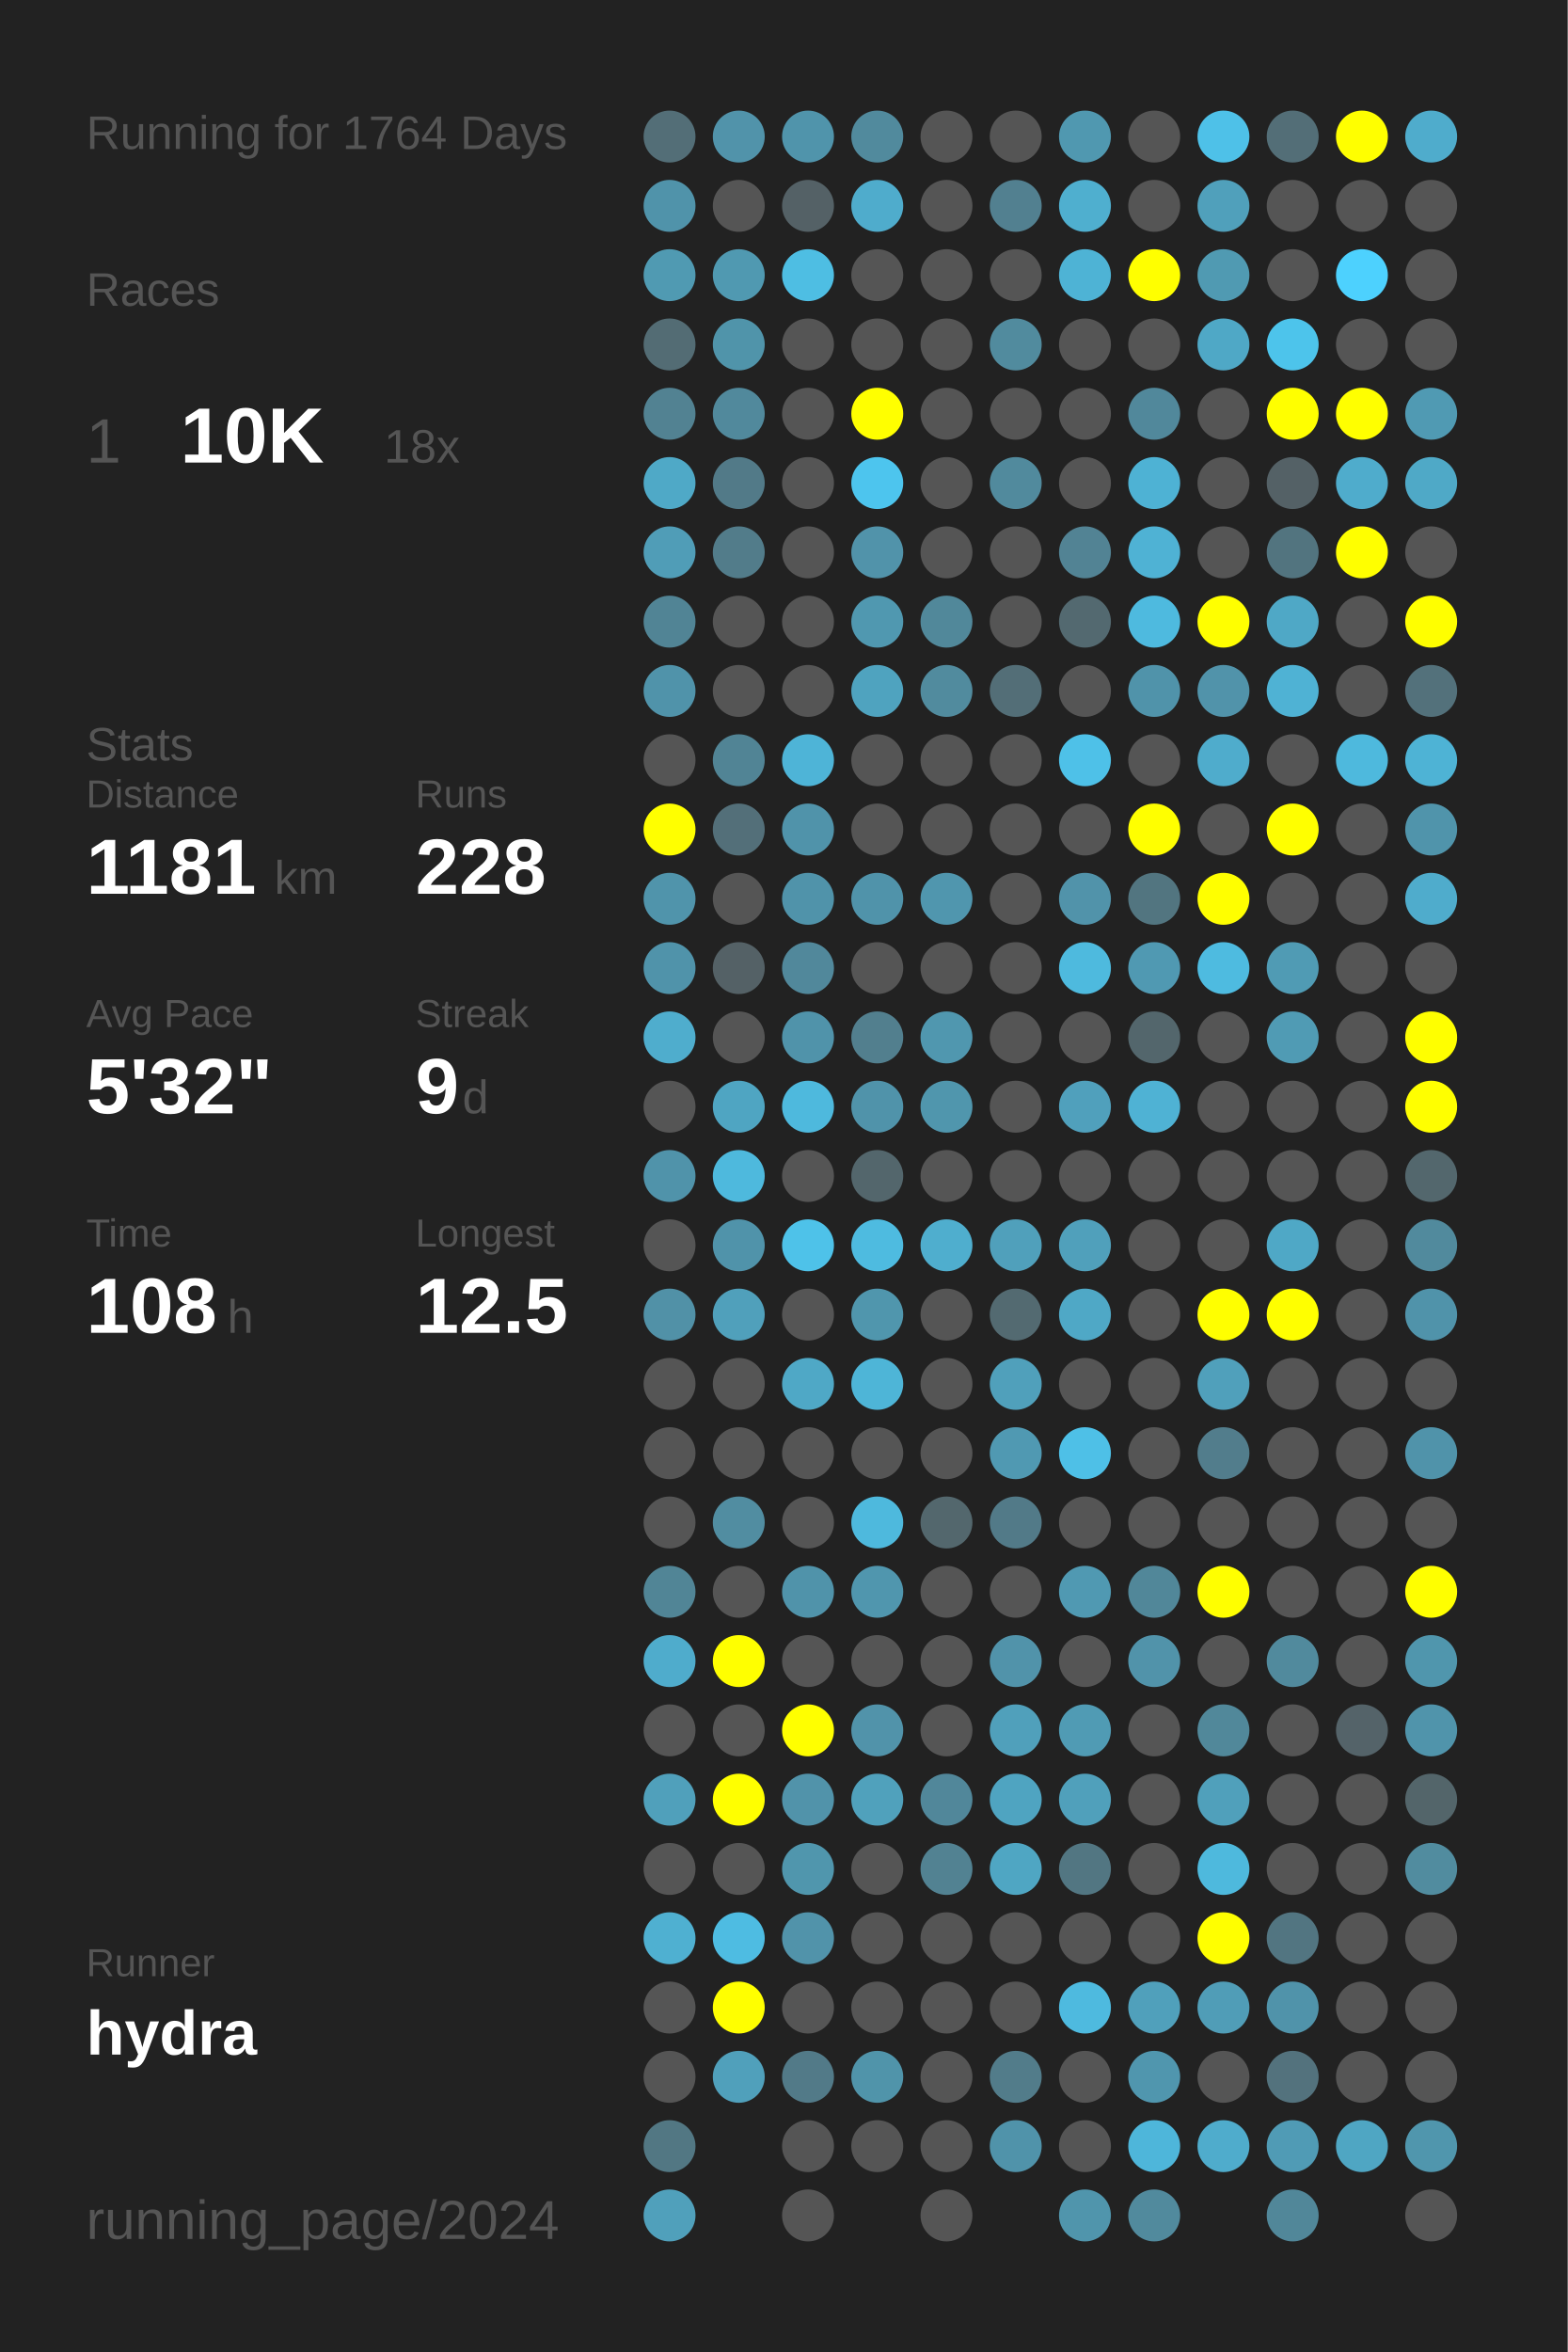
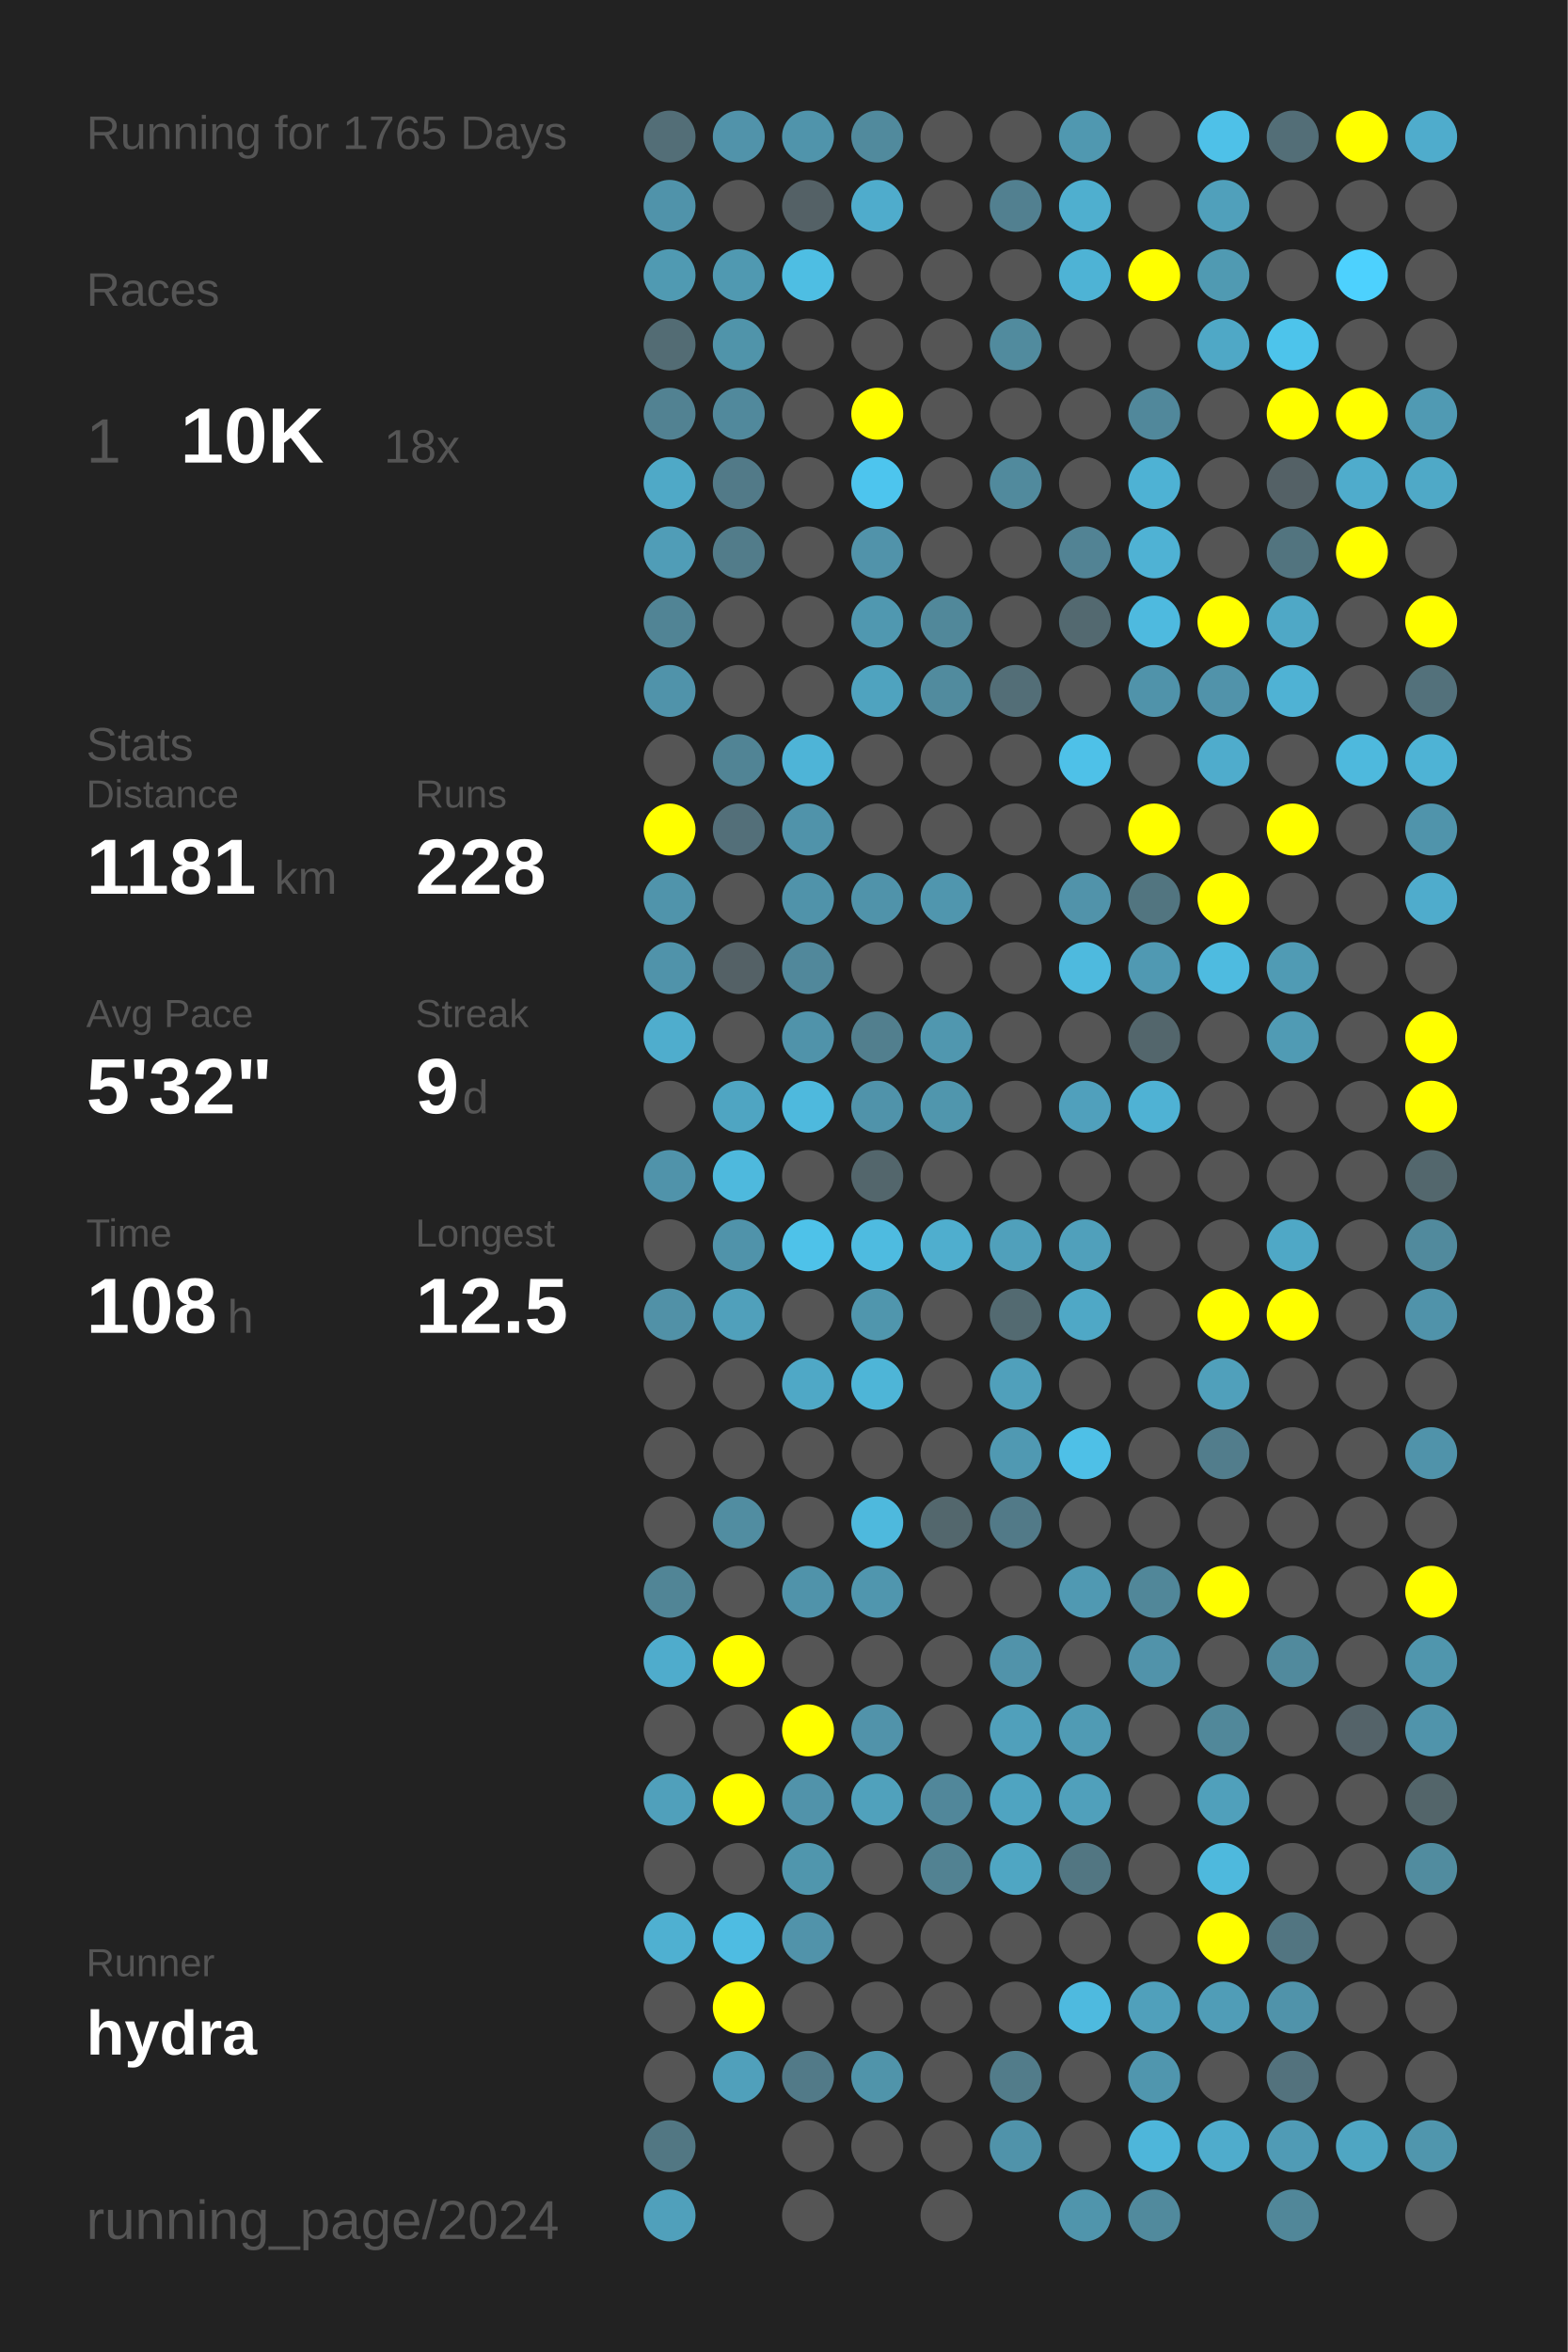
<svg xmlns="http://www.w3.org/2000/svg" baseProfile="full" height="300mm" version="1.1" viewBox="0,0,200,300" width="200mm">
  <defs />
  <rect fill="#222222" height="300" width="200" x="0" y="0" />
-   <text fill="#555555" style="font-size:6px; font-family:Arial;" x="11" y="19">Running for 1764 Days</text>
+   <text fill="#555555" style="font-size:6px; font-family:Arial;" x="11" y="19">Running for 1765 Days</text>
  <text fill="#555555" style="font-size:6px; font-family:Arial;" x="11" y="39">Races</text>
  <text fill="#555555" style="font-size:8px; font-family:Arial;" x="11" y="59">1</text>
  <text fill="#FFFFFF" style="font-size:10px; font-family:Arial; font-weight:bold;" x="23" y="59">10K</text>
  <text fill="#555555" style="font-size:6px; font-family:Arial;" x="49" y="59">18x</text>
  <text fill="#555555" style="font-size:6px; font-family:Arial;" x="11" y="97">Stats</text>
  <text fill="#555555" style="font-size:5px; font-family:Arial;" x="11" y="103">Distance</text>
  <text fill="#FFFFFF" style="font-size:10px; font-family:Arial; font-weight:bold;" x="11" y="114">1181</text>
  <text fill="#555555" style="font-size:6px; font-family:Arial;" x="35" y="114">km</text>
  <text fill="#555555" style="font-size:5px; font-family:Arial;" x="53" y="103">Runs</text>
  <text fill="#FFFFFF" style="font-size:10px; font-family:Arial; font-weight:bold;" x="53" y="114">228</text>
  <text fill="#555555" style="font-size:5px; font-family:Arial;" x="11" y="131">Avg Pace</text>
  <text fill="#FFFFFF" style="font-size:10px; font-family:Arial; font-weight:bold;" x="11" y="142">5'32"</text>
  <text fill="#555555" style="font-size:5px; font-family:Arial;" x="53" y="131">Streak</text>
  <text fill="#FFFFFF" style="font-size:10px; font-family:Arial; font-weight:bold;" x="53" y="142">9</text>
  <text fill="#555555" style="font-size:6px; font-family:Arial;" x="59" y="142">d</text>
  <text fill="#555555" style="font-size:5px; font-family:Arial;" x="11" y="159">Time</text>
  <text fill="#FFFFFF" style="font-size:10px; font-family:Arial; font-weight:bold;" x="11" y="170">108</text>
  <text fill="#555555" style="font-size:6px; font-family:Arial;" x="29" y="170">h</text>
  <text fill="#555555" style="font-size:5px; font-family:Arial;" x="53" y="159">Longest</text>
  <text fill="#FFFFFF" style="font-size:10px; font-family:Arial; font-weight:bold;" x="53" y="170">12.5</text>
  <text fill="#555555" style="font-size:5px; font-family:Arial;" x="11" y="252.065">Runner</text>
  <text fill="#FFFFFF" style="font-size:8px; font-family:Arial; font-weight:bold;" x="11" y="262.065">hydra</text>
  <text fill="#555555" style="font-size:7px; font-family:Arial;" x="11" y="285.581">running_page/2024</text>
  <circle cx="85.417" cy="17.419" fill="#536e77" r="3.312" />
  <circle cx="85.417" cy="26.258" fill="#5093aa" r="3.312" />
  <circle cx="85.417" cy="35.097" fill="#509ab2" r="3.312" />
  <circle cx="85.417" cy="43.935" fill="#536c74" r="3.312" />
  <circle cx="85.417" cy="52.774" fill="#528292" r="3.312" />
  <circle cx="85.417" cy="61.613" fill="#4fa9c7" r="3.312" />
  <circle cx="85.417" cy="70.452" fill="#509db7" r="3.312" />
  <circle cx="85.417" cy="79.29" fill="#518495" r="3.312" />
  <circle cx="85.417" cy="88.129" fill="#5093aa" r="3.312" />
  <circle cx="85.417" cy="96.968" fill="#555555" r="3.312" />
  <circle cx="85.417" cy="105.806" fill="#FFFF00" r="3.312" />
  <circle cx="85.417" cy="114.645" fill="#5094ab" r="3.312" />
  <circle cx="85.417" cy="123.484" fill="#5093aa" r="3.312" />
  <circle cx="85.417" cy="132.323" fill="#4fadcd" r="3.312" />
  <circle cx="85.417" cy="141.161" fill="#555555" r="3.312" />
  <circle cx="85.417" cy="150" fill="#5093aa" r="3.312" />
  <circle cx="85.417" cy="158.839" fill="#555555" r="3.312" />
  <circle cx="85.417" cy="167.677" fill="#5191a7" r="3.312" />
  <circle cx="85.417" cy="176.516" fill="#555555" r="3.312" />
  <circle cx="85.417" cy="185.355" fill="#555555" r="3.312" />
  <circle cx="85.417" cy="194.194" fill="#555555" r="3.312" />
  <circle cx="85.417" cy="203.032" fill="#518596" r="3.312" />
  <circle cx="85.417" cy="211.871" fill="#4faccc" r="3.312" />
  <circle cx="85.417" cy="220.71" fill="#555555" r="3.312" />
  <circle cx="85.417" cy="229.548" fill="#50a0bb" r="3.312" />
  <circle cx="85.417" cy="238.387" fill="#555555" r="3.312" />
  <circle cx="85.417" cy="247.226" fill="#4fb0d1" r="3.312" />
  <circle cx="85.417" cy="256.065" fill="#555555" r="3.312" />
  <circle cx="85.417" cy="264.903" fill="#555555" r="3.312" />
  <circle cx="85.417" cy="273.742" fill="#527783" r="3.312" />
  <circle cx="85.417" cy="282.581" fill="#50a0bb" r="3.312" />
  <circle cx="94.25" cy="17.419" fill="#5193aa" r="3.312" />
  <circle cx="94.25" cy="26.258" fill="#555555" r="3.312" />
  <circle cx="94.25" cy="35.097" fill="#5099b1" r="3.312" />
  <circle cx="94.25" cy="43.935" fill="#5094aa" r="3.312" />
  <circle cx="94.25" cy="52.774" fill="#51899c" r="3.312" />
  <circle cx="94.25" cy="61.613" fill="#527a88" r="3.312" />
  <circle cx="94.25" cy="70.452" fill="#527c8a" r="3.312" />
  <circle cx="94.25" cy="79.29" fill="#555555" r="3.312" />
  <circle cx="94.25" cy="88.129" fill="#555555" r="3.312" />
  <circle cx="94.25" cy="96.968" fill="#518495" r="3.312" />
  <circle cx="94.25" cy="105.806" fill="#536f79" r="3.312" />
  <circle cx="94.25" cy="114.645" fill="#555555" r="3.312" />
  <circle cx="94.25" cy="123.484" fill="#546166" r="3.312" />
  <circle cx="94.25" cy="132.323" fill="#555555" r="3.312" />
  <circle cx="94.25" cy="141.161" fill="#4fa5c2" r="3.312" />
  <circle cx="94.25" cy="150" fill="#4eb9dd" r="3.312" />
  <circle cx="94.25" cy="158.839" fill="#5093aa" r="3.312" />
  <circle cx="94.25" cy="167.677" fill="#50a0bb" r="3.312" />
  <circle cx="94.25" cy="176.516" fill="#555555" r="3.312" />
  <circle cx="94.25" cy="185.355" fill="#555555" r="3.312" />
  <circle cx="94.25" cy="194.194" fill="#518da1" r="3.312" />
  <circle cx="94.25" cy="203.032" fill="#555555" r="3.312" />
  <circle cx="94.25" cy="211.871" fill="#FFFF00" r="3.312" />
  <circle cx="94.25" cy="220.71" fill="#555555" r="3.312" />
  <circle cx="94.25" cy="229.548" fill="#FFFF00" r="3.312" />
  <circle cx="94.25" cy="238.387" fill="#555555" r="3.312" />
  <circle cx="94.25" cy="247.226" fill="#4ebce2" r="3.312" />
  <circle cx="94.25" cy="256.065" fill="#FFFF00" r="3.312" />
  <circle cx="94.25" cy="264.903" fill="#50a0bb" r="3.312" />
  <circle cx="103.083" cy="17.419" fill="#5094ab" r="3.312" />
  <circle cx="103.083" cy="26.258" fill="#546166" r="3.312" />
  <circle cx="103.083" cy="35.097" fill="#4ebee3" r="3.312" />
  <circle cx="103.083" cy="43.935" fill="#555555" r="3.312" />
  <circle cx="103.083" cy="52.774" fill="#555555" r="3.312" />
  <circle cx="103.083" cy="61.613" fill="#555555" r="3.312" />
  <circle cx="103.083" cy="70.452" fill="#555555" r="3.312" />
  <circle cx="103.083" cy="79.29" fill="#555555" r="3.312" />
  <circle cx="103.083" cy="88.129" fill="#555555" r="3.312" />
  <circle cx="103.083" cy="96.968" fill="#4eb4d7" r="3.312" />
  <circle cx="103.083" cy="105.806" fill="#5093aa" r="3.312" />
  <circle cx="103.083" cy="114.645" fill="#5093aa" r="3.312" />
  <circle cx="103.083" cy="123.484" fill="#51889b" r="3.312" />
  <circle cx="103.083" cy="132.323" fill="#5093aa" r="3.312" />
  <circle cx="103.083" cy="141.161" fill="#4eb9dd" r="3.312" />
  <circle cx="103.083" cy="150" fill="#555555" r="3.312" />
  <circle cx="103.083" cy="158.839" fill="#4ec2e9" r="3.312" />
  <circle cx="103.083" cy="167.677" fill="#555555" r="3.312" />
  <circle cx="103.083" cy="176.516" fill="#4fa8c6" r="3.312" />
  <circle cx="103.083" cy="185.355" fill="#555555" r="3.312" />
  <circle cx="103.083" cy="194.194" fill="#555555" r="3.312" />
  <circle cx="103.083" cy="203.032" fill="#5093aa" r="3.312" />
  <circle cx="103.083" cy="211.871" fill="#555555" r="3.312" />
  <circle cx="103.083" cy="220.71" fill="#FFFF00" r="3.312" />
  <circle cx="103.083" cy="229.548" fill="#5193aa" r="3.312" />
  <circle cx="103.083" cy="238.387" fill="#5096ad" r="3.312" />
  <circle cx="103.083" cy="247.226" fill="#5193aa" r="3.312" />
  <circle cx="103.083" cy="256.065" fill="#555555" r="3.312" />
  <circle cx="103.083" cy="264.903" fill="#527a88" r="3.312" />
  <circle cx="103.083" cy="273.742" fill="#555555" r="3.312" />
  <circle cx="103.083" cy="282.581" fill="#555555" r="3.312" />
  <circle cx="111.917" cy="17.419" fill="#518a9d" r="3.312" />
  <circle cx="111.917" cy="26.258" fill="#4faccc" r="3.312" />
  <circle cx="111.917" cy="35.097" fill="#555555" r="3.312" />
  <circle cx="111.917" cy="43.935" fill="#555555" r="3.312" />
  <circle cx="111.917" cy="52.774" fill="#FFFF00" r="3.312" />
  <circle cx="111.917" cy="61.613" fill="#4dc5ee" r="3.312" />
  <circle cx="111.917" cy="70.452" fill="#5193aa" r="3.312" />
  <circle cx="111.917" cy="79.29" fill="#5098b0" r="3.312" />
  <circle cx="111.917" cy="88.129" fill="#4fa3bf" r="3.312" />
  <circle cx="111.917" cy="96.968" fill="#555555" r="3.312" />
  <circle cx="111.917" cy="105.806" fill="#555555" r="3.312" />
  <circle cx="111.917" cy="114.645" fill="#5093aa" r="3.312" />
  <circle cx="111.917" cy="123.484" fill="#555555" r="3.312" />
  <circle cx="111.917" cy="132.323" fill="#527f8e" r="3.312" />
  <circle cx="111.917" cy="141.161" fill="#5093aa" r="3.312" />
  <circle cx="111.917" cy="150" fill="#53666c" r="3.312" />
  <circle cx="111.917" cy="158.839" fill="#4ebbe0" r="3.312" />
  <circle cx="111.917" cy="167.677" fill="#5096ad" r="3.312" />
  <circle cx="111.917" cy="176.516" fill="#4eb5d7" r="3.312" />
  <circle cx="111.917" cy="185.355" fill="#555555" r="3.312" />
  <circle cx="111.917" cy="194.194" fill="#4eb9dd" r="3.312" />
  <circle cx="111.917" cy="203.032" fill="#5096ae" r="3.312" />
  <circle cx="111.917" cy="211.871" fill="#555555" r="3.312" />
  <circle cx="111.917" cy="220.71" fill="#5193aa" r="3.312" />
  <circle cx="111.917" cy="229.548" fill="#50a1bc" r="3.312" />
  <circle cx="111.917" cy="238.387" fill="#555555" r="3.312" />
  <circle cx="111.917" cy="247.226" fill="#555555" r="3.312" />
  <circle cx="111.917" cy="256.065" fill="#555555" r="3.312" />
  <circle cx="111.917" cy="264.903" fill="#5094aa" r="3.312" />
  <circle cx="111.917" cy="273.742" fill="#555555" r="3.312" />
  <circle cx="120.75" cy="17.419" fill="#555555" r="3.312" />
  <circle cx="120.75" cy="26.258" fill="#555555" r="3.312" />
  <circle cx="120.75" cy="35.097" fill="#555555" r="3.312" />
  <circle cx="120.75" cy="43.935" fill="#555555" r="3.312" />
  <circle cx="120.75" cy="52.774" fill="#555555" r="3.312" />
  <circle cx="120.75" cy="61.613" fill="#555555" r="3.312" />
  <circle cx="120.75" cy="70.452" fill="#555555" r="3.312" />
  <circle cx="120.75" cy="79.29" fill="#51889a" r="3.312" />
  <circle cx="120.75" cy="88.129" fill="#518b9e" r="3.312" />
  <circle cx="120.75" cy="96.968" fill="#555555" r="3.312" />
  <circle cx="120.75" cy="105.806" fill="#555555" r="3.312" />
  <circle cx="120.75" cy="114.645" fill="#5096ae" r="3.312" />
  <circle cx="120.75" cy="123.484" fill="#555555" r="3.312" />
  <circle cx="120.75" cy="132.323" fill="#5097af" r="3.312" />
  <circle cx="120.75" cy="141.161" fill="#5096ad" r="3.312" />
  <circle cx="120.75" cy="150" fill="#555555" r="3.312" />
  <circle cx="120.75" cy="158.839" fill="#4faece" r="3.312" />
  <circle cx="120.75" cy="167.677" fill="#555555" r="3.312" />
  <circle cx="120.75" cy="176.516" fill="#555555" r="3.312" />
  <circle cx="120.75" cy="185.355" fill="#555555" r="3.312" />
  <circle cx="120.75" cy="194.194" fill="#53676d" r="3.312" />
  <circle cx="120.75" cy="203.032" fill="#555555" r="3.312" />
  <circle cx="120.75" cy="211.871" fill="#555555" r="3.312" />
  <circle cx="120.75" cy="220.71" fill="#555555" r="3.312" />
  <circle cx="120.75" cy="229.548" fill="#51879a" r="3.312" />
  <circle cx="120.75" cy="238.387" fill="#528292" r="3.312" />
  <circle cx="120.75" cy="247.226" fill="#555555" r="3.312" />
  <circle cx="120.75" cy="256.065" fill="#555555" r="3.312" />
  <circle cx="120.75" cy="264.903" fill="#555555" r="3.312" />
  <circle cx="120.75" cy="273.742" fill="#555555" r="3.312" />
  <circle cx="120.75" cy="282.581" fill="#555555" r="3.312" />
  <circle cx="129.583" cy="17.419" fill="#555555" r="3.312" />
  <circle cx="129.583" cy="26.258" fill="#528090" r="3.312" />
  <circle cx="129.583" cy="35.097" fill="#555555" r="3.312" />
  <circle cx="129.583" cy="43.935" fill="#518b9e" r="3.312" />
  <circle cx="129.583" cy="52.774" fill="#555555" r="3.312" />
  <circle cx="129.583" cy="61.613" fill="#518a9d" r="3.312" />
  <circle cx="129.583" cy="70.452" fill="#555555" r="3.312" />
  <circle cx="129.583" cy="79.29" fill="#555555" r="3.312" />
  <circle cx="129.583" cy="88.129" fill="#536e77" r="3.312" />
  <circle cx="129.583" cy="96.968" fill="#555555" r="3.312" />
  <circle cx="129.583" cy="105.806" fill="#555555" r="3.312" />
  <circle cx="129.583" cy="114.645" fill="#555555" r="3.312" />
  <circle cx="129.583" cy="123.484" fill="#555555" r="3.312" />
  <circle cx="129.583" cy="132.323" fill="#555555" r="3.312" />
  <circle cx="129.583" cy="141.161" fill="#555555" r="3.312" />
  <circle cx="129.583" cy="150" fill="#555555" r="3.312" />
  <circle cx="129.583" cy="158.839" fill="#50a0bb" r="3.312" />
  <circle cx="129.583" cy="167.677" fill="#536a71" r="3.312" />
  <circle cx="129.583" cy="176.516" fill="#50a0bb" r="3.312" />
  <circle cx="129.583" cy="185.355" fill="#5099b2" r="3.312" />
  <circle cx="129.583" cy="194.194" fill="#527a88" r="3.312" />
  <circle cx="129.583" cy="203.032" fill="#555555" r="3.312" />
  <circle cx="129.583" cy="211.871" fill="#5193aa" r="3.312" />
  <circle cx="129.583" cy="220.71" fill="#50a0bb" r="3.312" />
  <circle cx="129.583" cy="229.548" fill="#4fa4c1" r="3.312" />
  <circle cx="129.583" cy="238.387" fill="#4fa6c3" r="3.312" />
  <circle cx="129.583" cy="247.226" fill="#555555" r="3.312" />
  <circle cx="129.583" cy="256.065" fill="#555555" r="3.312" />
  <circle cx="129.583" cy="264.903" fill="#527c8a" r="3.312" />
  <circle cx="129.583" cy="273.742" fill="#5093aa" r="3.312" />
  <circle cx="138.417" cy="17.419" fill="#5098b0" r="3.312" />
  <circle cx="138.417" cy="26.258" fill="#4fafcf" r="3.312" />
  <circle cx="138.417" cy="35.097" fill="#4eb3d5" r="3.312" />
  <circle cx="138.417" cy="43.935" fill="#555555" r="3.312" />
  <circle cx="138.417" cy="52.774" fill="#555555" r="3.312" />
  <circle cx="138.417" cy="61.613" fill="#555555" r="3.312" />
  <circle cx="138.417" cy="70.452" fill="#528394" r="3.312" />
  <circle cx="138.417" cy="79.29" fill="#536970" r="3.312" />
  <circle cx="138.417" cy="88.129" fill="#555555" r="3.312" />
  <circle cx="138.417" cy="96.968" fill="#4ec1e8" r="3.312" />
  <circle cx="138.417" cy="105.806" fill="#555555" r="3.312" />
  <circle cx="138.417" cy="114.645" fill="#5193aa" r="3.312" />
  <circle cx="138.417" cy="123.484" fill="#4ebade" r="3.312" />
  <circle cx="138.417" cy="132.323" fill="#555555" r="3.312" />
  <circle cx="138.417" cy="141.161" fill="#50a0bc" r="3.312" />
  <circle cx="138.417" cy="150" fill="#555555" r="3.312" />
  <circle cx="138.417" cy="158.839" fill="#50a0bb" r="3.312" />
  <circle cx="138.417" cy="167.677" fill="#4fa8c6" r="3.312" />
  <circle cx="138.417" cy="176.516" fill="#555555" r="3.312" />
  <circle cx="138.417" cy="185.355" fill="#4ec0e7" r="3.312" />
  <circle cx="138.417" cy="194.194" fill="#555555" r="3.312" />
  <circle cx="138.417" cy="203.032" fill="#5099b2" r="3.312" />
  <circle cx="138.417" cy="211.871" fill="#555555" r="3.312" />
  <circle cx="138.417" cy="220.71" fill="#509bb4" r="3.312" />
  <circle cx="138.417" cy="229.548" fill="#50a0bb" r="3.312" />
  <circle cx="138.417" cy="238.387" fill="#527682" r="3.312" />
  <circle cx="138.417" cy="247.226" fill="#555555" r="3.312" />
  <circle cx="138.417" cy="256.065" fill="#4ebadf" r="3.312" />
  <circle cx="138.417" cy="264.903" fill="#555555" r="3.312" />
  <circle cx="138.417" cy="273.742" fill="#555555" r="3.312" />
  <circle cx="138.417" cy="282.581" fill="#5095ac" r="3.312" />
  <circle cx="147.25" cy="17.419" fill="#555555" r="3.312" />
  <circle cx="147.25" cy="26.258" fill="#555555" r="3.312" />
  <circle cx="147.25" cy="35.097" fill="#FFFF00" r="3.312" />
  <circle cx="147.25" cy="43.935" fill="#555555" r="3.312" />
  <circle cx="147.25" cy="52.774" fill="#51889b" r="3.312" />
  <circle cx="147.25" cy="61.613" fill="#4eb2d4" r="3.312" />
  <circle cx="147.25" cy="70.452" fill="#4fb2d4" r="3.312" />
  <circle cx="147.25" cy="79.29" fill="#4ebadf" r="3.312" />
  <circle cx="147.25" cy="88.129" fill="#5093aa" r="3.312" />
  <circle cx="147.25" cy="96.968" fill="#555555" r="3.312" />
  <circle cx="147.25" cy="105.806" fill="#FFFF00" r="3.312" />
  <circle cx="147.25" cy="114.645" fill="#527580" r="3.312" />
  <circle cx="147.25" cy="123.484" fill="#5099b2" r="3.312" />
  <circle cx="147.25" cy="132.323" fill="#53666c" r="3.312" />
  <circle cx="147.25" cy="141.161" fill="#4fb2d4" r="3.312" />
  <circle cx="147.25" cy="150" fill="#555555" r="3.312" />
  <circle cx="147.25" cy="158.839" fill="#555555" r="3.312" />
  <circle cx="147.25" cy="167.677" fill="#555555" r="3.312" />
  <circle cx="147.25" cy="176.516" fill="#555555" r="3.312" />
  <circle cx="147.25" cy="185.355" fill="#555555" r="3.312" />
  <circle cx="147.25" cy="194.194" fill="#555555" r="3.312" />
  <circle cx="147.25" cy="203.032" fill="#518799" r="3.312" />
  <circle cx="147.25" cy="211.871" fill="#5193aa" r="3.312" />
  <circle cx="147.25" cy="220.71" fill="#555555" r="3.312" />
  <circle cx="147.25" cy="229.548" fill="#555555" r="3.312" />
  <circle cx="147.25" cy="238.387" fill="#555555" r="3.312" />
  <circle cx="147.25" cy="247.226" fill="#555555" r="3.312" />
  <circle cx="147.25" cy="256.065" fill="#50a0bb" r="3.312" />
  <circle cx="147.25" cy="264.903" fill="#5096ae" r="3.312" />
  <circle cx="147.25" cy="273.742" fill="#4eb6da" r="3.312" />
  <circle cx="147.25" cy="282.581" fill="#518a9d" r="3.312" />
  <circle cx="156.083" cy="17.419" fill="#4ec1e8" r="3.312" />
  <circle cx="156.083" cy="26.258" fill="#50a0bb" r="3.312" />
  <circle cx="156.083" cy="35.097" fill="#509ab2" r="3.312" />
  <circle cx="156.083" cy="43.935" fill="#4fa8c6" r="3.312" />
  <circle cx="156.083" cy="52.774" fill="#555555" r="3.312" />
  <circle cx="156.083" cy="61.613" fill="#555555" r="3.312" />
  <circle cx="156.083" cy="70.452" fill="#555555" r="3.312" />
  <circle cx="156.083" cy="79.29" fill="#FFFF00" r="3.312" />
  <circle cx="156.083" cy="88.129" fill="#5193aa" r="3.312" />
  <circle cx="156.083" cy="96.968" fill="#4faccc" r="3.312" />
  <circle cx="156.083" cy="105.806" fill="#555555" r="3.312" />
  <circle cx="156.083" cy="114.645" fill="#FFFF00" r="3.312" />
  <circle cx="156.083" cy="123.484" fill="#4ebbe0" r="3.312" />
  <circle cx="156.083" cy="132.323" fill="#555555" r="3.312" />
  <circle cx="156.083" cy="141.161" fill="#555555" r="3.312" />
  <circle cx="156.083" cy="150" fill="#555555" r="3.312" />
  <circle cx="156.083" cy="158.839" fill="#555555" r="3.312" />
  <circle cx="156.083" cy="167.677" fill="#FFFF00" r="3.312" />
  <circle cx="156.083" cy="176.516" fill="#50a0bb" r="3.312" />
  <circle cx="156.083" cy="185.355" fill="#527d8c" r="3.312" />
  <circle cx="156.083" cy="194.194" fill="#555555" r="3.312" />
  <circle cx="156.083" cy="203.032" fill="#FFFF00" r="3.312" />
  <circle cx="156.083" cy="211.871" fill="#555555" r="3.312" />
  <circle cx="156.083" cy="220.71" fill="#51889a" r="3.312" />
  <circle cx="156.083" cy="229.548" fill="#50a0bb" r="3.312" />
  <circle cx="156.083" cy="238.387" fill="#4eb9dd" r="3.312" />
  <circle cx="156.083" cy="247.226" fill="#FFFF00" r="3.312" />
  <circle cx="156.083" cy="256.065" fill="#509db7" r="3.312" />
  <circle cx="156.083" cy="264.903" fill="#555555" r="3.312" />
  <circle cx="156.083" cy="273.742" fill="#4faccc" r="3.312" />
  <circle cx="164.917" cy="17.419" fill="#536e77" r="3.312" />
  <circle cx="164.917" cy="26.258" fill="#555555" r="3.312" />
  <circle cx="164.917" cy="35.097" fill="#555555" r="3.312" />
  <circle cx="164.917" cy="43.935" fill="#4dc4eb" r="3.312" />
  <circle cx="164.917" cy="52.774" fill="#FFFF00" r="3.312" />
  <circle cx="164.917" cy="61.613" fill="#546166" r="3.312" />
  <circle cx="164.917" cy="70.452" fill="#52747f" r="3.312" />
  <circle cx="164.917" cy="79.29" fill="#4fa8c6" r="3.312" />
  <circle cx="164.917" cy="88.129" fill="#4fb2d4" r="3.312" />
  <circle cx="164.917" cy="96.968" fill="#555555" r="3.312" />
  <circle cx="164.917" cy="105.806" fill="#FFFF00" r="3.312" />
  <circle cx="164.917" cy="114.645" fill="#555555" r="3.312" />
  <circle cx="164.917" cy="123.484" fill="#509bb4" r="3.312" />
  <circle cx="164.917" cy="132.323" fill="#509bb4" r="3.312" />
  <circle cx="164.917" cy="141.161" fill="#555555" r="3.312" />
  <circle cx="164.917" cy="150" fill="#555555" r="3.312" />
  <circle cx="164.917" cy="158.839" fill="#4fa8c6" r="3.312" />
  <circle cx="164.917" cy="167.677" fill="#FFFF00" r="3.312" />
  <circle cx="164.917" cy="176.516" fill="#555555" r="3.312" />
  <circle cx="164.917" cy="185.355" fill="#555555" r="3.312" />
  <circle cx="164.917" cy="194.194" fill="#555555" r="3.312" />
  <circle cx="164.917" cy="203.032" fill="#555555" r="3.312" />
  <circle cx="164.917" cy="211.871" fill="#518a9d" r="3.312" />
  <circle cx="164.917" cy="220.71" fill="#555555" r="3.312" />
  <circle cx="164.917" cy="229.548" fill="#555555" r="3.312" />
  <circle cx="164.917" cy="238.387" fill="#555555" r="3.312" />
  <circle cx="164.917" cy="247.226" fill="#527581" r="3.312" />
  <circle cx="164.917" cy="256.065" fill="#5093aa" r="3.312" />
  <circle cx="164.917" cy="264.903" fill="#53727d" r="3.312" />
  <circle cx="164.917" cy="273.742" fill="#509bb5" r="3.312" />
  <circle cx="164.917" cy="282.581" fill="#518799" r="3.312" />
  <circle cx="173.75" cy="17.419" fill="#FFFF00" r="3.312" />
  <circle cx="173.75" cy="26.258" fill="#555555" r="3.312" />
  <circle cx="173.75" cy="35.097" fill="#4dd1fe" r="3.312" />
  <circle cx="173.75" cy="43.935" fill="#555555" r="3.312" />
  <circle cx="173.75" cy="52.774" fill="#FFFF00" r="3.312" />
  <circle cx="173.75" cy="61.613" fill="#4faccc" r="3.312" />
  <circle cx="173.75" cy="70.452" fill="#FFFF00" r="3.312" />
  <circle cx="173.75" cy="79.29" fill="#555555" r="3.312" />
  <circle cx="173.75" cy="88.129" fill="#555555" r="3.312" />
  <circle cx="173.75" cy="96.968" fill="#4eb9dd" r="3.312" />
  <circle cx="173.75" cy="105.806" fill="#555555" r="3.312" />
  <circle cx="173.75" cy="114.645" fill="#555555" r="3.312" />
  <circle cx="173.75" cy="123.484" fill="#555555" r="3.312" />
  <circle cx="173.75" cy="132.323" fill="#555555" r="3.312" />
  <circle cx="173.75" cy="141.161" fill="#555555" r="3.312" />
  <circle cx="173.75" cy="150" fill="#555555" r="3.312" />
  <circle cx="173.75" cy="158.839" fill="#555555" r="3.312" />
  <circle cx="173.75" cy="167.677" fill="#555555" r="3.312" />
  <circle cx="173.75" cy="176.516" fill="#555555" r="3.312" />
  <circle cx="173.75" cy="185.355" fill="#555555" r="3.312" />
  <circle cx="173.75" cy="194.194" fill="#555555" r="3.312" />
  <circle cx="173.75" cy="203.032" fill="#555555" r="3.312" />
  <circle cx="173.75" cy="211.871" fill="#555555" r="3.312" />
  <circle cx="173.75" cy="220.71" fill="#546369" r="3.312" />
  <circle cx="173.75" cy="229.548" fill="#555555" r="3.312" />
  <circle cx="173.75" cy="238.387" fill="#555555" r="3.312" />
  <circle cx="173.75" cy="247.226" fill="#555555" r="3.312" />
  <circle cx="173.75" cy="256.065" fill="#555555" r="3.312" />
  <circle cx="173.75" cy="264.903" fill="#555555" r="3.312" />
  <circle cx="173.75" cy="273.742" fill="#4fa6c3" r="3.312" />
  <circle cx="182.583" cy="17.419" fill="#4faccc" r="3.312" />
  <circle cx="182.583" cy="26.258" fill="#555555" r="3.312" />
  <circle cx="182.583" cy="35.097" fill="#555555" r="3.312" />
  <circle cx="182.583" cy="43.935" fill="#555555" r="3.312" />
  <circle cx="182.583" cy="52.774" fill="#509ab3" r="3.312" />
  <circle cx="182.583" cy="61.613" fill="#4fa9c7" r="3.312" />
  <circle cx="182.583" cy="70.452" fill="#555555" r="3.312" />
  <circle cx="182.583" cy="79.29" fill="#FFFF00" r="3.312" />
  <circle cx="182.583" cy="88.129" fill="#53717b" r="3.312" />
  <circle cx="182.583" cy="96.968" fill="#4eb3d5" r="3.312" />
  <circle cx="182.583" cy="105.806" fill="#5094ab" r="3.312" />
  <circle cx="182.583" cy="114.645" fill="#4faccc" r="3.312" />
  <circle cx="182.583" cy="123.484" fill="#555555" r="3.312" />
  <circle cx="182.583" cy="132.323" fill="#FFFF00" r="3.312" />
  <circle cx="182.583" cy="141.161" fill="#FFFF00" r="3.312" />
  <circle cx="182.583" cy="150" fill="#53676d" r="3.312" />
  <circle cx="182.583" cy="158.839" fill="#518a9d" r="3.312" />
  <circle cx="182.583" cy="167.677" fill="#5093aa" r="3.312" />
  <circle cx="182.583" cy="176.516" fill="#555555" r="3.312" />
  <circle cx="182.583" cy="185.355" fill="#5093aa" r="3.312" />
  <circle cx="182.583" cy="194.194" fill="#555555" r="3.312" />
  <circle cx="182.583" cy="203.032" fill="#FFFF00" r="3.312" />
  <circle cx="182.583" cy="211.871" fill="#5096ad" r="3.312" />
  <circle cx="182.583" cy="220.71" fill="#5094ab" r="3.312" />
  <circle cx="182.583" cy="229.548" fill="#53656a" r="3.312" />
  <circle cx="182.583" cy="238.387" fill="#518c9f" r="3.312" />
  <circle cx="182.583" cy="247.226" fill="#555555" r="3.312" />
  <circle cx="182.583" cy="256.065" fill="#555555" r="3.312" />
  <circle cx="182.583" cy="264.903" fill="#555555" r="3.312" />
  <circle cx="182.583" cy="273.742" fill="#5096ad" r="3.312" />
  <circle cx="182.583" cy="282.581" fill="#555555" r="3.312" />
</svg>
